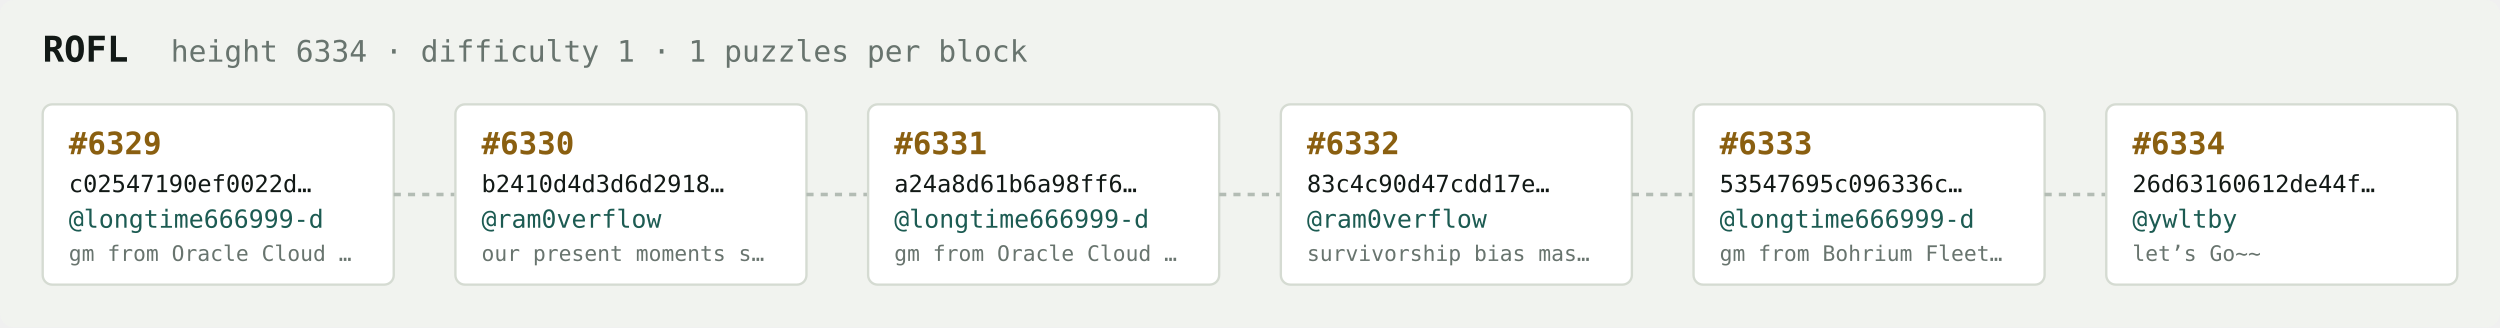
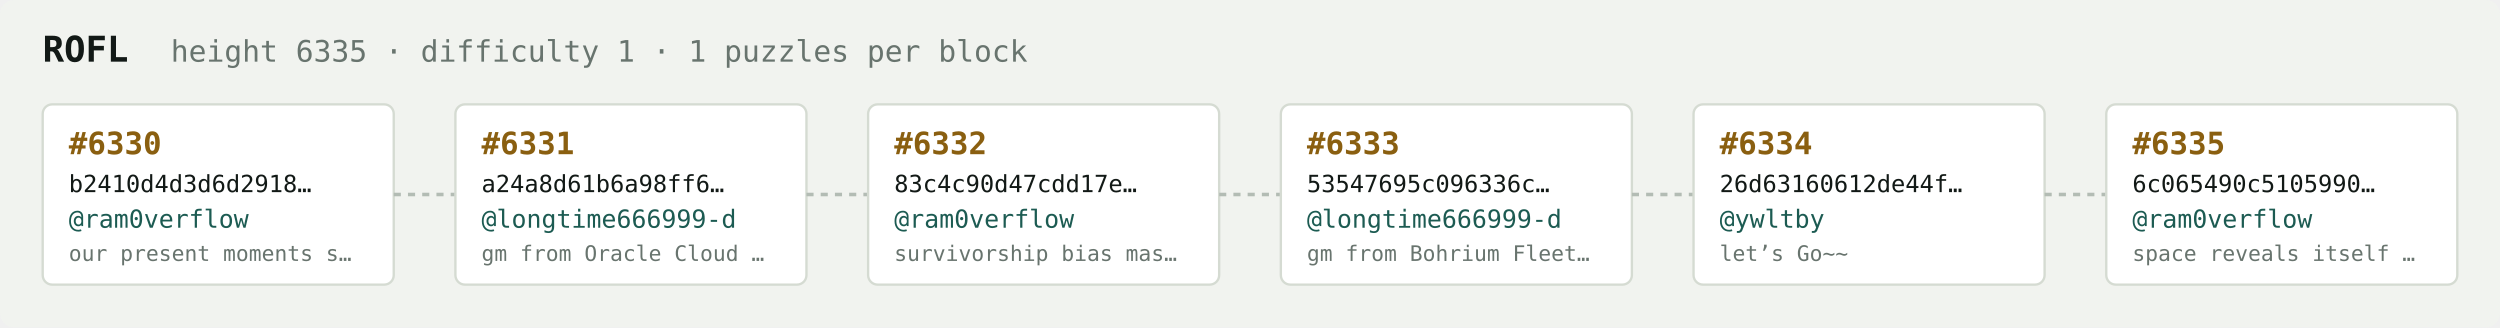
<svg xmlns="http://www.w3.org/2000/svg" width="1054" height="138" viewBox="0 0 1054 138" font-family="ui-monospace,SFMono-Regular,Menlo,monospace">
  <rect fill="#f1f3ef" width="1054" height="138" rx="6" />
  <text x="18" y="26" fill="#121916" font-size="15" font-weight="700">ROFL</text>
-   <text x="72" y="26" fill="#68746e" font-size="12.5">height 6334 · difficulty 1 · 1 puzzles per block</text>
+   <text x="72" y="26" fill="#68746e" font-size="12.5">height 6335 · difficulty 1 · 1 puzzles per block</text>
  <rect x="18" y="44" width="148" height="76" rx="4" fill="#ffffff" stroke="#d5dbd2" stroke-width="1" />
-   <text x="29" y="65" fill="#8a5f10" font-size="13" font-weight="700">#6329</text>
-   <text x="29" y="81" fill="#121916" font-size="10">c02547190ef0022d…</text>
-   <text x="29" y="96" fill="#1c5b52" font-size="10.5">@longtime666999-d</text>
-   <text x="29" y="110" fill="#68746e" font-size="9">gm from Oracle Cloud …</text>
+   <text x="29" y="65" fill="#8a5f10" font-size="13" font-weight="700">#6330</text>
+   <text x="29" y="81" fill="#121916" font-size="10">b2410d4d3d6d2918…</text>
+   <text x="29" y="96" fill="#1c5b52" font-size="10.5">@ram0verflow</text>
+   <text x="29" y="110" fill="#68746e" font-size="9">our present moments s…</text>
  <line x1="166" y1="82.0" x2="192" y2="82.0" stroke="#b3bcb4" stroke-width="1.5" stroke-dasharray="3 3" />
  <rect x="192" y="44" width="148" height="76" rx="4" fill="#ffffff" stroke="#d5dbd2" stroke-width="1" />
-   <text x="203" y="65" fill="#8a5f10" font-size="13" font-weight="700">#6330</text>
-   <text x="203" y="81" fill="#121916" font-size="10">b2410d4d3d6d2918…</text>
-   <text x="203" y="96" fill="#1c5b52" font-size="10.5">@ram0verflow</text>
-   <text x="203" y="110" fill="#68746e" font-size="9">our present moments s…</text>
+   <text x="203" y="65" fill="#8a5f10" font-size="13" font-weight="700">#6331</text>
+   <text x="203" y="81" fill="#121916" font-size="10">a24a8d61b6a98ff6…</text>
+   <text x="203" y="96" fill="#1c5b52" font-size="10.5">@longtime666999-d</text>
+   <text x="203" y="110" fill="#68746e" font-size="9">gm from Oracle Cloud …</text>
  <line x1="340" y1="82.0" x2="366" y2="82.0" stroke="#b3bcb4" stroke-width="1.5" stroke-dasharray="3 3" />
  <rect x="366" y="44" width="148" height="76" rx="4" fill="#ffffff" stroke="#d5dbd2" stroke-width="1" />
-   <text x="377" y="65" fill="#8a5f10" font-size="13" font-weight="700">#6331</text>
-   <text x="377" y="81" fill="#121916" font-size="10">a24a8d61b6a98ff6…</text>
-   <text x="377" y="96" fill="#1c5b52" font-size="10.5">@longtime666999-d</text>
-   <text x="377" y="110" fill="#68746e" font-size="9">gm from Oracle Cloud …</text>
+   <text x="377" y="65" fill="#8a5f10" font-size="13" font-weight="700">#6332</text>
+   <text x="377" y="81" fill="#121916" font-size="10">83c4c90d47cdd17e…</text>
+   <text x="377" y="96" fill="#1c5b52" font-size="10.5">@ram0verflow</text>
+   <text x="377" y="110" fill="#68746e" font-size="9">survivorship bias mas…</text>
  <line x1="514" y1="82.0" x2="540" y2="82.0" stroke="#b3bcb4" stroke-width="1.5" stroke-dasharray="3 3" />
  <rect x="540" y="44" width="148" height="76" rx="4" fill="#ffffff" stroke="#d5dbd2" stroke-width="1" />
-   <text x="551" y="65" fill="#8a5f10" font-size="13" font-weight="700">#6332</text>
-   <text x="551" y="81" fill="#121916" font-size="10">83c4c90d47cdd17e…</text>
-   <text x="551" y="96" fill="#1c5b52" font-size="10.5">@ram0verflow</text>
-   <text x="551" y="110" fill="#68746e" font-size="9">survivorship bias mas…</text>
+   <text x="551" y="65" fill="#8a5f10" font-size="13" font-weight="700">#6333</text>
+   <text x="551" y="81" fill="#121916" font-size="10">53547695c096336c…</text>
+   <text x="551" y="96" fill="#1c5b52" font-size="10.5">@longtime666999-d</text>
+   <text x="551" y="110" fill="#68746e" font-size="9">gm from Bohrium Fleet…</text>
  <line x1="688" y1="82.0" x2="714" y2="82.0" stroke="#b3bcb4" stroke-width="1.5" stroke-dasharray="3 3" />
  <rect x="714" y="44" width="148" height="76" rx="4" fill="#ffffff" stroke="#d5dbd2" stroke-width="1" />
-   <text x="725" y="65" fill="#8a5f10" font-size="13" font-weight="700">#6333</text>
-   <text x="725" y="81" fill="#121916" font-size="10">53547695c096336c…</text>
-   <text x="725" y="96" fill="#1c5b52" font-size="10.5">@longtime666999-d</text>
-   <text x="725" y="110" fill="#68746e" font-size="9">gm from Bohrium Fleet…</text>
+   <text x="725" y="65" fill="#8a5f10" font-size="13" font-weight="700">#6334</text>
+   <text x="725" y="81" fill="#121916" font-size="10">26d63160612de44f…</text>
+   <text x="725" y="96" fill="#1c5b52" font-size="10.5">@ywltby</text>
+   <text x="725" y="110" fill="#68746e" font-size="9">let’s Go~~</text>
  <line x1="862" y1="82.0" x2="888" y2="82.0" stroke="#b3bcb4" stroke-width="1.5" stroke-dasharray="3 3" />
  <rect x="888" y="44" width="148" height="76" rx="4" fill="#ffffff" stroke="#d5dbd2" stroke-width="1" />
-   <text x="899" y="65" fill="#8a5f10" font-size="13" font-weight="700">#6334</text>
-   <text x="899" y="81" fill="#121916" font-size="10">26d63160612de44f…</text>
-   <text x="899" y="96" fill="#1c5b52" font-size="10.5">@ywltby</text>
-   <text x="899" y="110" fill="#68746e" font-size="9">let’s Go~~</text>
+   <text x="899" y="65" fill="#8a5f10" font-size="13" font-weight="700">#6335</text>
+   <text x="899" y="81" fill="#121916" font-size="10">6c065490c5105990…</text>
+   <text x="899" y="96" fill="#1c5b52" font-size="10.5">@ram0verflow</text>
+   <text x="899" y="110" fill="#68746e" font-size="9">space reveals itself …</text>
</svg>
